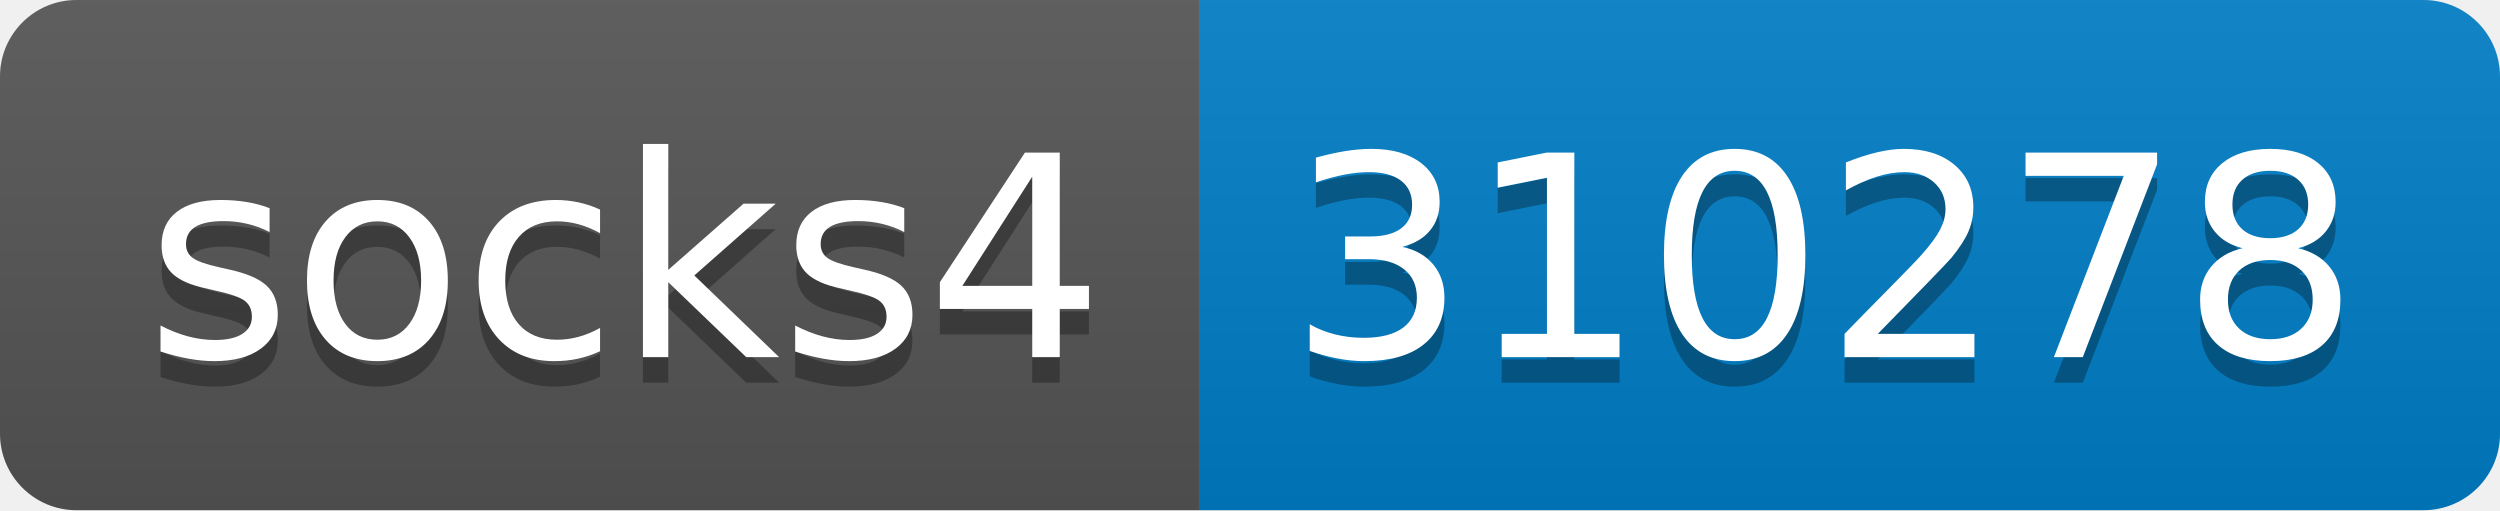
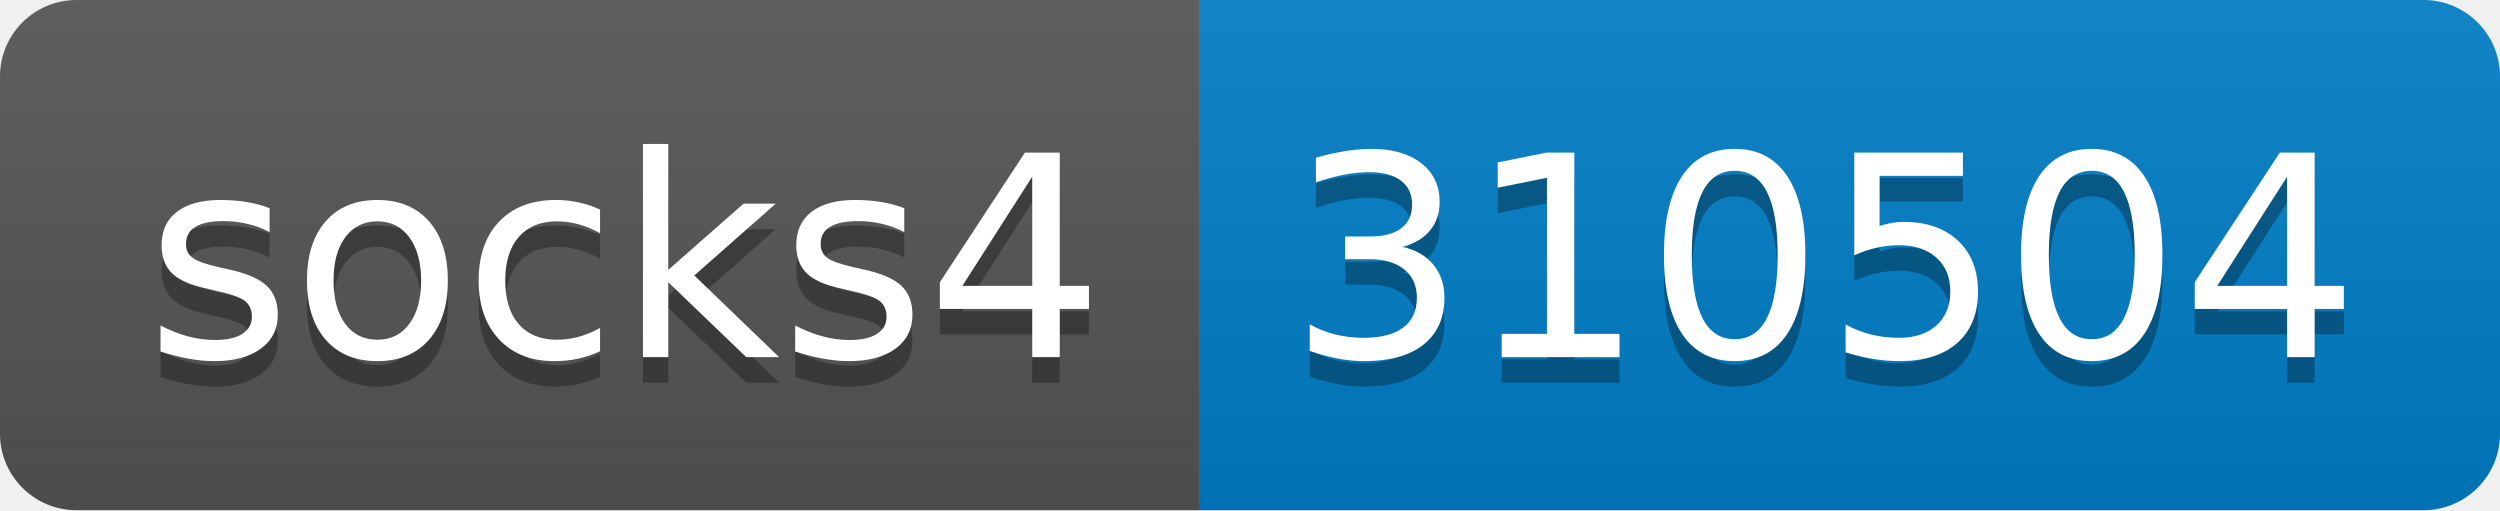
- <svg xmlns="http://www.w3.org/2000/svg" width="98" height="20" role="img" aria-label="socks4: 310278">
+ <svg xmlns="http://www.w3.org/2000/svg" width="98" height="20" role="img" aria-label="socks4: 310504">
  <linearGradient id="s" x2="0" y2="100%">
    <stop offset="0" stop-color="#bbb" stop-opacity=".1" />
    <stop offset="1" stop-opacity=".1" />
  </linearGradient>
  <clipPath id="r">
    <rect width="98" height="20" rx="3" fill="#fff" />
  </clipPath>
  <g clip-path="url(#r)">
    <rect width="47" height="20" fill="#555" />
    <rect x="47" width="51" height="20" fill="#007ec6" />
    <rect width="98" height="20" fill="url(#s)" />
  </g>
  <g fill="#fff" text-anchor="middle" font-family="Verdana,Geneva,DejaVu Sans,sans-serif" text-rendering="geometricPrecision" font-size="110">
    <text aria-hidden="true" x="245" y="150" fill="#010101" fill-opacity=".3" transform="scale(.1)" textLength="370">socks4</text>
    <text x="245" y="140" transform="scale(.1)" fill="#fff" textLength="370">socks4</text>
-     <text aria-hidden="true" x="715" y="150" fill="#010101" fill-opacity=".3" transform="scale(.1)" textLength="410">310278</text>
-     <text x="715" y="140" transform="scale(.1)" fill="#fff" textLength="410">310278</text>
+     <text aria-hidden="true" x="715" y="150" fill="#010101" fill-opacity=".3" transform="scale(.1)" textLength="410">310504</text>
+     <text x="715" y="140" transform="scale(.1)" fill="#fff" textLength="410">310504</text>
  </g>
</svg>
